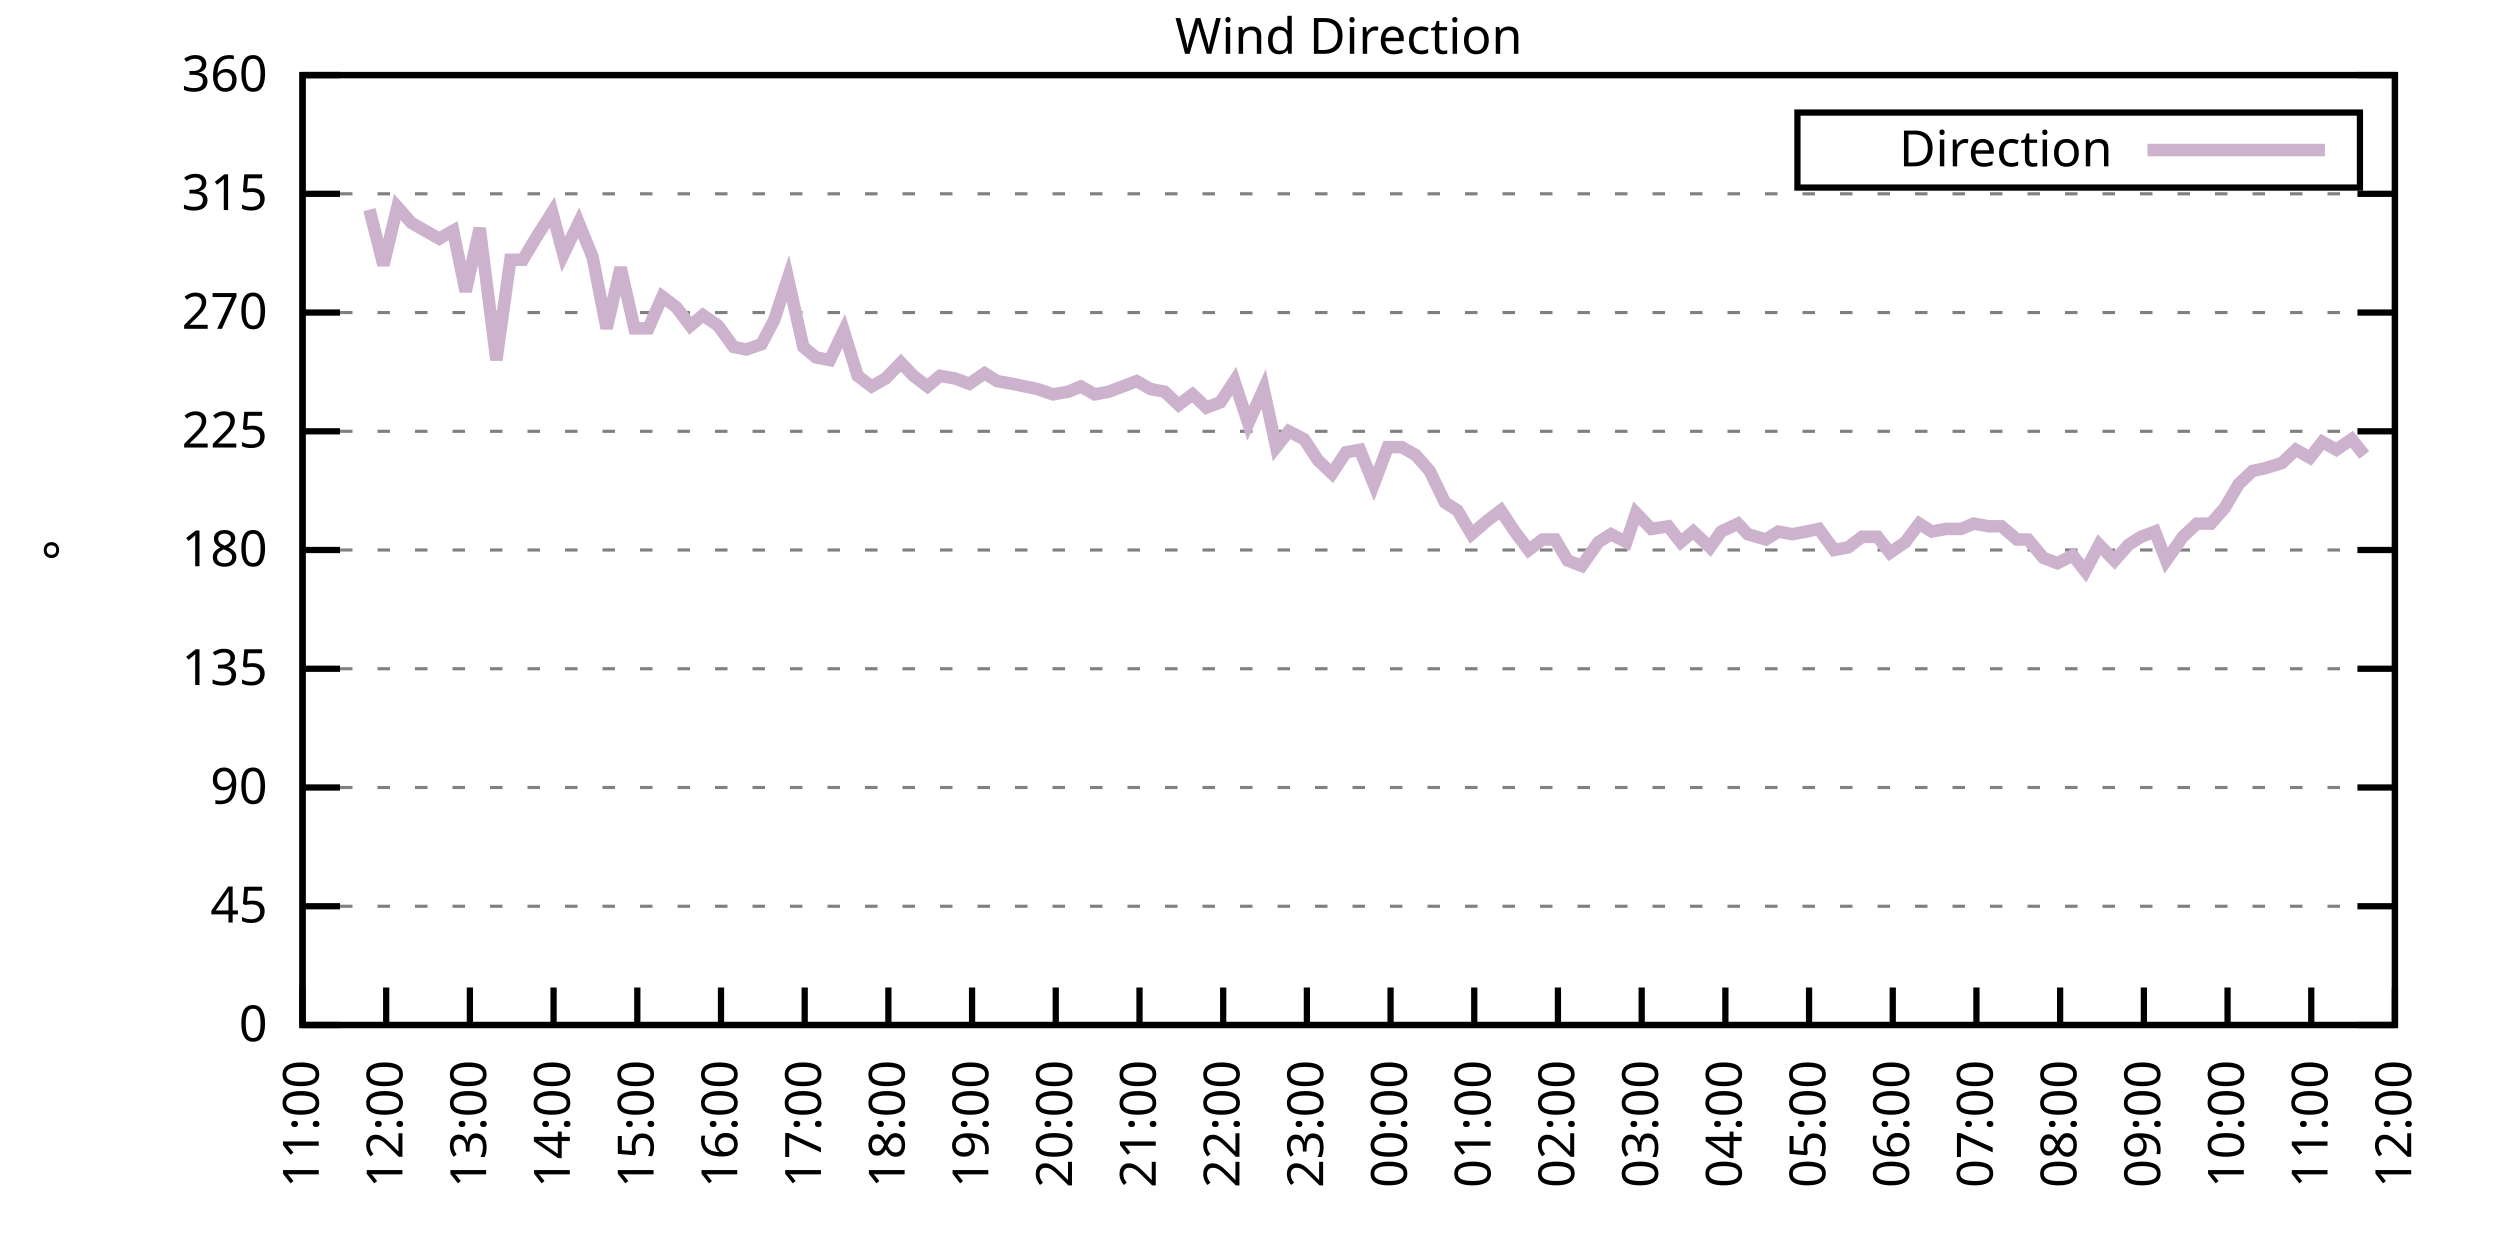
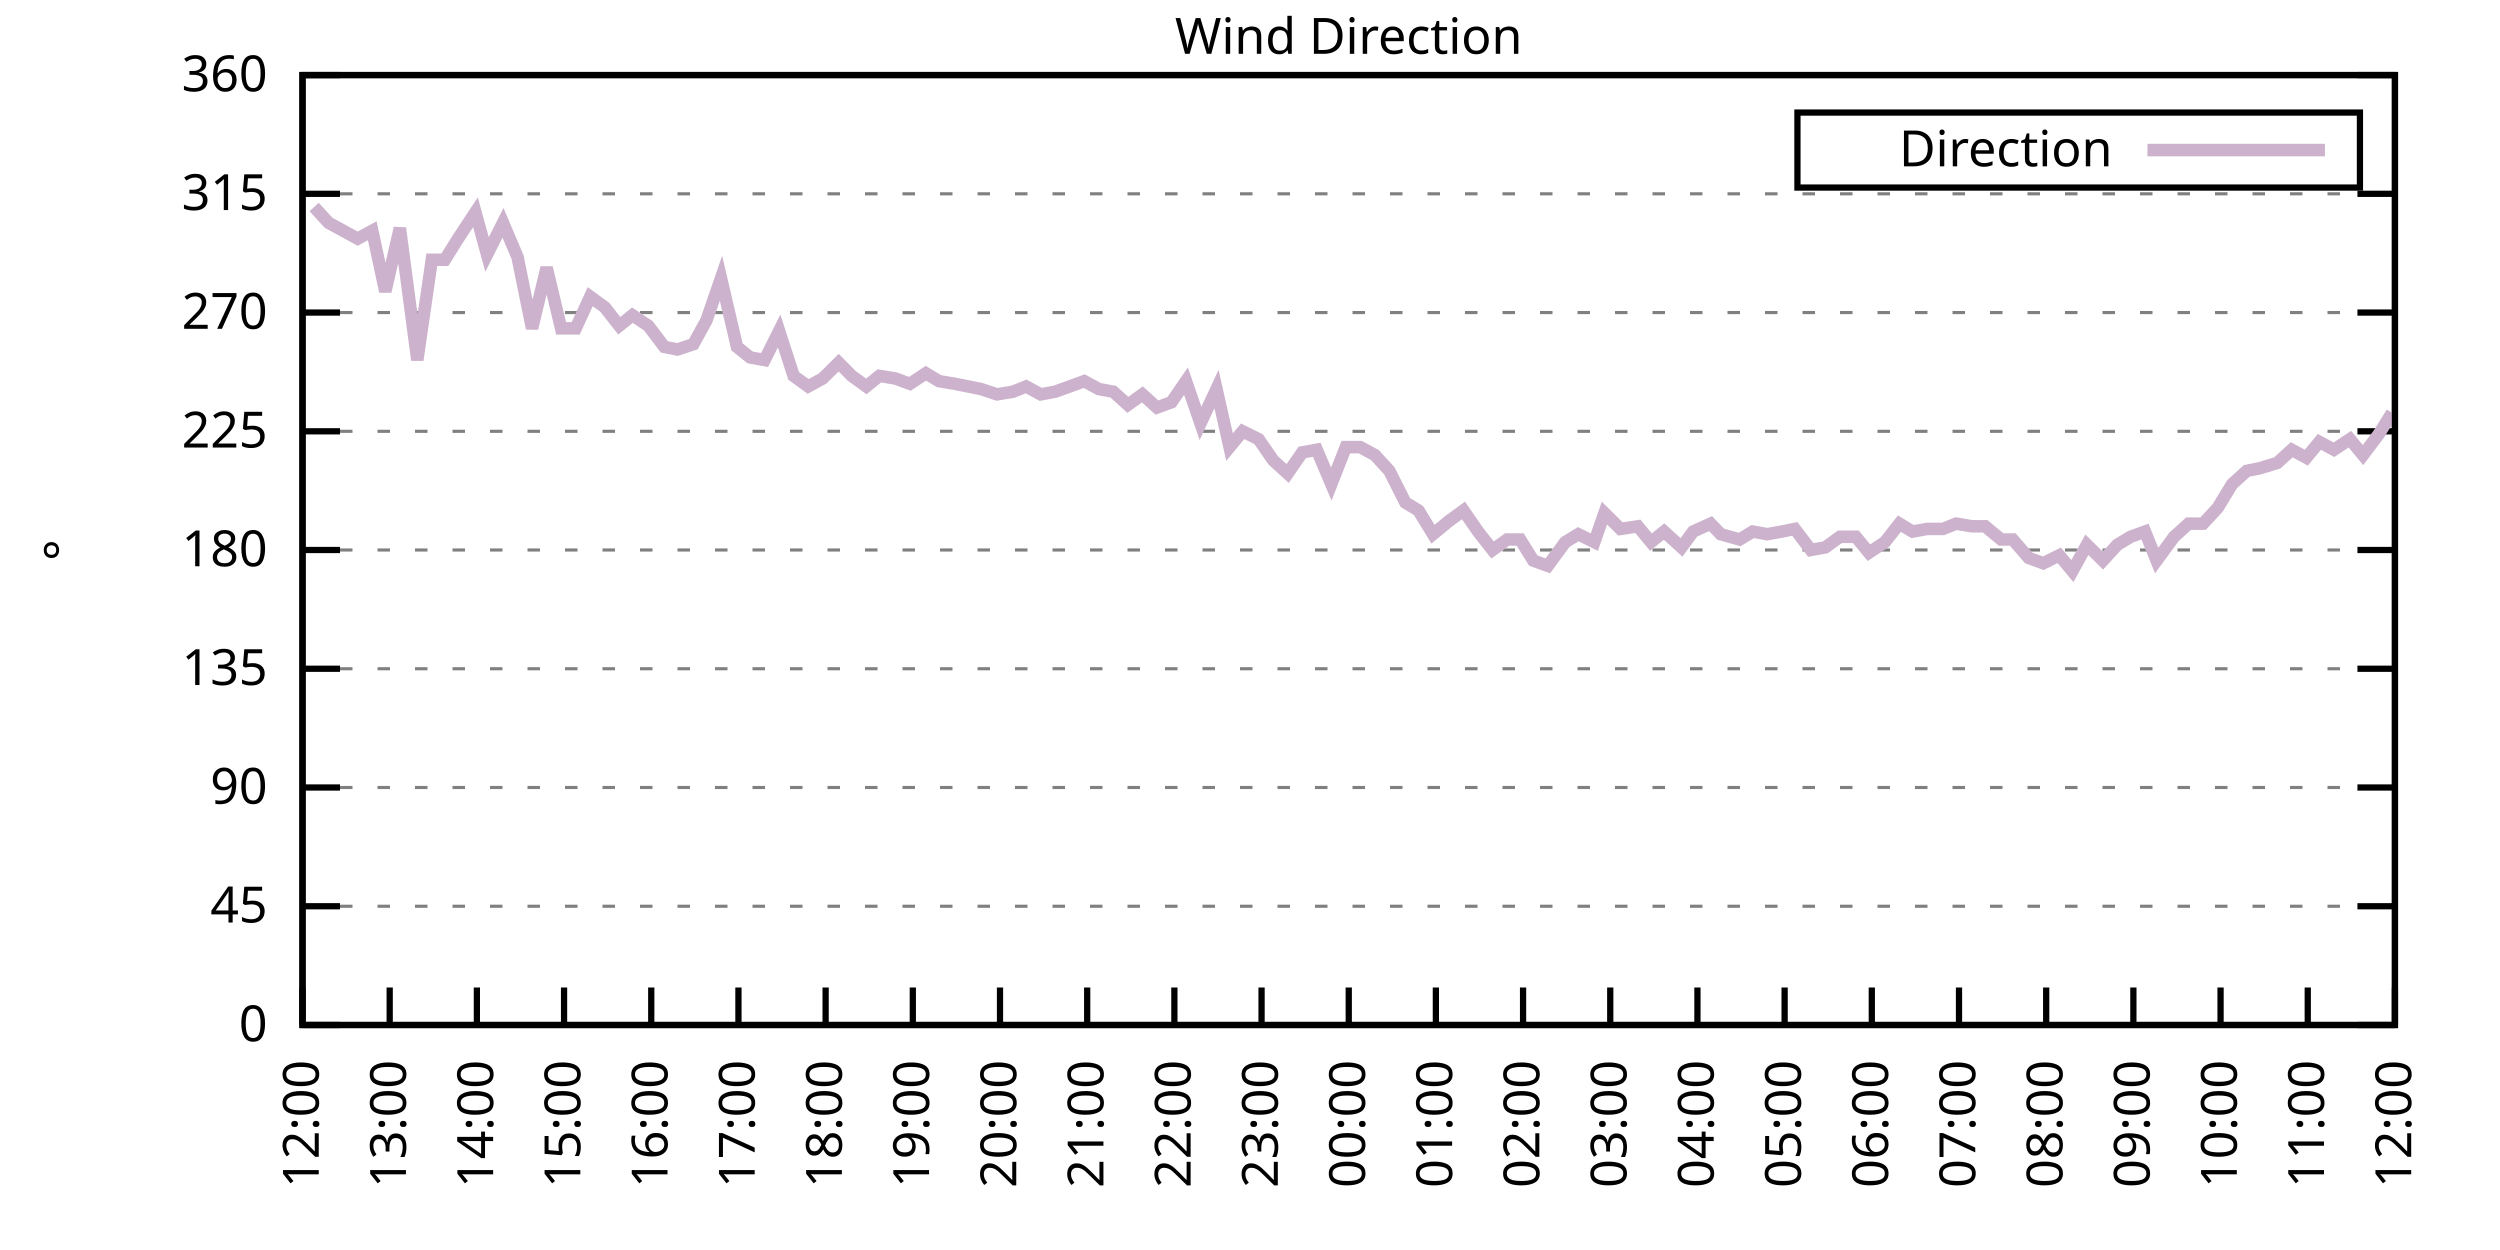
<svg xmlns="http://www.w3.org/2000/svg" xmlns:xlink="http://www.w3.org/1999/xlink" width="400" height="200" viewBox="0 0 400 200">
  <g id="gnuplot_canvas">
    <rect x="0" y="0" width="400" height="200" fill="none" />
    <defs>
      <circle id="gpDot" r="0.5" stroke-width="0.5" stroke="currentColor" />
      <path id="gpPt0" stroke-width="0.333" stroke="currentColor" d="M-1,0 h2 M0,-1 v2" />
      <path id="gpPt1" stroke-width="0.333" stroke="currentColor" d="M-1,-1 L1,1 M1,-1 L-1,1" />
      <path id="gpPt2" stroke-width="0.333" stroke="currentColor" d="M-1,0 L1,0 M0,-1 L0,1 M-1,-1 L1,1 M-1,1 L1,-1" />
      <rect id="gpPt3" stroke-width="0.333" stroke="currentColor" x="-1" y="-1" width="2" height="2" />
      <rect id="gpPt4" stroke-width="0.333" stroke="currentColor" fill="currentColor" x="-1" y="-1" width="2" height="2" />
      <circle id="gpPt5" stroke-width="0.333" stroke="currentColor" cx="0" cy="0" r="1" />
      <use xlink:href="#gpPt5" id="gpPt6" fill="currentColor" stroke="none" />
      <path id="gpPt7" stroke-width="0.333" stroke="currentColor" d="M0,-1.33 L-1.33,0.67 L1.33,0.67 z" />
      <use xlink:href="#gpPt7" id="gpPt8" fill="currentColor" stroke="none" />
      <use xlink:href="#gpPt7" id="gpPt9" stroke="currentColor" transform="rotate(180)" />
      <use xlink:href="#gpPt9" id="gpPt10" fill="currentColor" stroke="none" />
      <use xlink:href="#gpPt3" id="gpPt11" stroke="currentColor" transform="rotate(45)" />
      <use xlink:href="#gpPt11" id="gpPt12" fill="currentColor" stroke="none" />
      <path id="gpPt13" stroke-width="0.333" stroke="currentColor" d="M0,1.330 L1.265,0.411 L0.782,-1.067 L-0.782,-1.076 L-1.265,0.411 z" />
      <use xlink:href="#gpPt13" id="gpPt14" fill="currentColor" stroke="none" />
      <filter id="textbox" filterUnits="objectBoundingBox" x="0" y="0" height="1" width="1">
        <feFlood flood-color="white" flood-opacity="1" result="bgnd" />
        <feComposite in="SourceGraphic" in2="bgnd" operator="atop" />
      </filter>
      <filter id="greybox" filterUnits="objectBoundingBox" x="0" y="0" height="1" width="1">
        <feFlood flood-color="lightgrey" flood-opacity="1" result="grey" />
        <feComposite in="SourceGraphic" in2="grey" operator="atop" />
      </filter>
    </defs>
    <g fill="none" color="white" stroke="currentColor" stroke-width="1.00" stroke-linecap="butt" stroke-linejoin="miter">
</g>
    <g fill="none" color="black" stroke="currentColor" stroke-width="1.00" stroke-linecap="butt" stroke-linejoin="miter">
      <g stroke="none" shape-rendering="crispEdges">
        <polygon fill="rgb(255, 255, 255)" points="48.40,164.00 383.18,164.00 383.18,12.02 48.40,12.02 " />
      </g>
    </g>
    <g fill="none" color="black" stroke="currentColor" stroke-width="1.00" stroke-linecap="butt" stroke-linejoin="miter">
</g>
    <g fill="none" color="black" stroke="black" stroke-width="0.50" stroke-linecap="butt" stroke-linejoin="miter">
</g>
    <g fill="none" color="gray" stroke="currentColor" stroke-width="0.50" stroke-linecap="butt" stroke-linejoin="miter">
      <path stroke="gray" stroke-dasharray="2,4" class="gridline" d="M48.40,164.00 L383.19,164.00  " />
    </g>
    <g fill="none" color="gray" stroke="gray" stroke-width="1.00" stroke-linecap="butt" stroke-linejoin="miter">
</g>
    <g fill="none" color="black" stroke="currentColor" stroke-width="1.00" stroke-linecap="butt" stroke-linejoin="miter">
      <path stroke="black" d="M48.40,164.00 L54.40,164.00 M383.19,164.00 L377.19,164.00  " />
      <g transform="translate(42.80,166.60)" stroke="none" fill="black" font-family="Sans" font-size="8.00" text-anchor="end">
        <text>
          <tspan font-family="Sans"> 0</tspan>
        </text>
      </g>
    </g>
    <g fill="none" color="black" stroke="currentColor" stroke-width="1.00" stroke-linecap="butt" stroke-linejoin="miter">
</g>
    <g fill="none" color="black" stroke="black" stroke-width="0.50" stroke-linecap="butt" stroke-linejoin="miter">
</g>
    <g fill="none" color="gray" stroke="currentColor" stroke-width="0.50" stroke-linecap="butt" stroke-linejoin="miter">
      <path stroke="gray" stroke-dasharray="2,4" class="gridline" d="M48.40,145.00 L383.19,145.00  " />
    </g>
    <g fill="none" color="gray" stroke="gray" stroke-width="1.00" stroke-linecap="butt" stroke-linejoin="miter">
</g>
    <g fill="none" color="black" stroke="currentColor" stroke-width="1.00" stroke-linecap="butt" stroke-linejoin="miter">
      <path stroke="black" d="M48.40,145.00 L54.40,145.00 M383.19,145.00 L377.19,145.00  " />
      <g transform="translate(42.80,147.60)" stroke="none" fill="black" font-family="Sans" font-size="8.00" text-anchor="end">
        <text>
          <tspan font-family="Sans"> 45</tspan>
        </text>
      </g>
    </g>
    <g fill="none" color="black" stroke="currentColor" stroke-width="1.00" stroke-linecap="butt" stroke-linejoin="miter">
</g>
    <g fill="none" color="black" stroke="black" stroke-width="0.50" stroke-linecap="butt" stroke-linejoin="miter">
</g>
    <g fill="none" color="gray" stroke="currentColor" stroke-width="0.50" stroke-linecap="butt" stroke-linejoin="miter">
      <path stroke="gray" stroke-dasharray="2,4" class="gridline" d="M48.40,126.00 L383.19,126.00  " />
    </g>
    <g fill="none" color="gray" stroke="gray" stroke-width="1.00" stroke-linecap="butt" stroke-linejoin="miter">
</g>
    <g fill="none" color="black" stroke="currentColor" stroke-width="1.00" stroke-linecap="butt" stroke-linejoin="miter">
      <path stroke="black" d="M48.40,126.00 L54.40,126.00 M383.19,126.00 L377.19,126.00  " />
      <g transform="translate(42.80,128.60)" stroke="none" fill="black" font-family="Sans" font-size="8.00" text-anchor="end">
        <text>
          <tspan font-family="Sans"> 90</tspan>
        </text>
      </g>
    </g>
    <g fill="none" color="black" stroke="currentColor" stroke-width="1.00" stroke-linecap="butt" stroke-linejoin="miter">
</g>
    <g fill="none" color="black" stroke="black" stroke-width="0.50" stroke-linecap="butt" stroke-linejoin="miter">
</g>
    <g fill="none" color="gray" stroke="currentColor" stroke-width="0.50" stroke-linecap="butt" stroke-linejoin="miter">
      <path stroke="gray" stroke-dasharray="2,4" class="gridline" d="M48.40,107.00 L383.19,107.00  " />
    </g>
    <g fill="none" color="gray" stroke="gray" stroke-width="1.00" stroke-linecap="butt" stroke-linejoin="miter">
</g>
    <g fill="none" color="black" stroke="currentColor" stroke-width="1.00" stroke-linecap="butt" stroke-linejoin="miter">
      <path stroke="black" d="M48.40,107.00 L54.40,107.00 M383.19,107.00 L377.19,107.00  " />
      <g transform="translate(42.80,109.60)" stroke="none" fill="black" font-family="Sans" font-size="8.00" text-anchor="end">
        <text>
          <tspan font-family="Sans"> 135</tspan>
        </text>
      </g>
    </g>
    <g fill="none" color="black" stroke="currentColor" stroke-width="1.00" stroke-linecap="butt" stroke-linejoin="miter">
</g>
    <g fill="none" color="black" stroke="black" stroke-width="0.50" stroke-linecap="butt" stroke-linejoin="miter">
</g>
    <g fill="none" color="gray" stroke="currentColor" stroke-width="0.50" stroke-linecap="butt" stroke-linejoin="miter">
      <path stroke="gray" stroke-dasharray="2,4" class="gridline" d="M48.40,88.00 L383.19,88.00  " />
    </g>
    <g fill="none" color="gray" stroke="gray" stroke-width="1.00" stroke-linecap="butt" stroke-linejoin="miter">
</g>
    <g fill="none" color="black" stroke="currentColor" stroke-width="1.00" stroke-linecap="butt" stroke-linejoin="miter">
      <path stroke="black" d="M48.40,88.00 L54.40,88.00 M383.19,88.00 L377.19,88.00  " />
      <g transform="translate(42.80,90.60)" stroke="none" fill="black" font-family="Sans" font-size="8.00" text-anchor="end">
        <text>
          <tspan font-family="Sans"> 180</tspan>
        </text>
      </g>
    </g>
    <g fill="none" color="black" stroke="currentColor" stroke-width="1.00" stroke-linecap="butt" stroke-linejoin="miter">
</g>
    <g fill="none" color="black" stroke="black" stroke-width="0.50" stroke-linecap="butt" stroke-linejoin="miter">
</g>
    <g fill="none" color="gray" stroke="currentColor" stroke-width="0.50" stroke-linecap="butt" stroke-linejoin="miter">
      <path stroke="gray" stroke-dasharray="2,4" class="gridline" d="M48.40,69.01 L383.19,69.01  " />
    </g>
    <g fill="none" color="gray" stroke="gray" stroke-width="1.00" stroke-linecap="butt" stroke-linejoin="miter">
</g>
    <g fill="none" color="black" stroke="currentColor" stroke-width="1.00" stroke-linecap="butt" stroke-linejoin="miter">
      <path stroke="black" d="M48.40,69.01 L54.40,69.01 M383.19,69.01 L377.19,69.01  " />
      <g transform="translate(42.80,71.61)" stroke="none" fill="black" font-family="Sans" font-size="8.00" text-anchor="end">
        <text>
          <tspan font-family="Sans"> 225</tspan>
        </text>
      </g>
    </g>
    <g fill="none" color="black" stroke="currentColor" stroke-width="1.00" stroke-linecap="butt" stroke-linejoin="miter">
</g>
    <g fill="none" color="black" stroke="black" stroke-width="0.50" stroke-linecap="butt" stroke-linejoin="miter">
</g>
    <g fill="none" color="gray" stroke="currentColor" stroke-width="0.50" stroke-linecap="butt" stroke-linejoin="miter">
      <path stroke="gray" stroke-dasharray="2,4" class="gridline" d="M48.40,50.01 L383.19,50.01  " />
    </g>
    <g fill="none" color="gray" stroke="gray" stroke-width="1.00" stroke-linecap="butt" stroke-linejoin="miter">
</g>
    <g fill="none" color="black" stroke="currentColor" stroke-width="1.00" stroke-linecap="butt" stroke-linejoin="miter">
      <path stroke="black" d="M48.40,50.01 L54.40,50.01 M383.19,50.01 L377.19,50.01  " />
      <g transform="translate(42.80,52.61)" stroke="none" fill="black" font-family="Sans" font-size="8.00" text-anchor="end">
        <text>
          <tspan font-family="Sans"> 270</tspan>
        </text>
      </g>
    </g>
    <g fill="none" color="black" stroke="currentColor" stroke-width="1.00" stroke-linecap="butt" stroke-linejoin="miter">
</g>
    <g fill="none" color="black" stroke="black" stroke-width="0.50" stroke-linecap="butt" stroke-linejoin="miter">
</g>
    <g fill="none" color="gray" stroke="currentColor" stroke-width="0.50" stroke-linecap="butt" stroke-linejoin="miter">
      <path stroke="gray" stroke-dasharray="2,4" class="gridline" d="M48.40,31.01 L383.19,31.01  " />
    </g>
    <g fill="none" color="gray" stroke="gray" stroke-width="1.00" stroke-linecap="butt" stroke-linejoin="miter">
</g>
    <g fill="none" color="black" stroke="currentColor" stroke-width="1.00" stroke-linecap="butt" stroke-linejoin="miter">
      <path stroke="black" d="M48.40,31.01 L54.40,31.01 M383.19,31.01 L377.19,31.01  " />
      <g transform="translate(42.80,33.61)" stroke="none" fill="black" font-family="Sans" font-size="8.00" text-anchor="end">
        <text>
          <tspan font-family="Sans"> 315</tspan>
        </text>
      </g>
    </g>
    <g fill="none" color="black" stroke="currentColor" stroke-width="1.00" stroke-linecap="butt" stroke-linejoin="miter">
</g>
    <g fill="none" color="black" stroke="black" stroke-width="0.50" stroke-linecap="butt" stroke-linejoin="miter">
</g>
    <g fill="none" color="gray" stroke="currentColor" stroke-width="0.50" stroke-linecap="butt" stroke-linejoin="miter">
      <path stroke="gray" stroke-dasharray="2,4" class="gridline" d="M48.40,12.01 L383.19,12.01  " />
    </g>
    <g fill="none" color="gray" stroke="gray" stroke-width="1.00" stroke-linecap="butt" stroke-linejoin="miter">
</g>
    <g fill="none" color="black" stroke="currentColor" stroke-width="1.00" stroke-linecap="butt" stroke-linejoin="miter">
      <path stroke="black" d="M48.40,12.01 L54.40,12.01 M383.19,12.01 L377.19,12.01  " />
      <g transform="translate(42.80,14.61)" stroke="none" fill="black" font-family="Sans" font-size="8.00" text-anchor="end">
        <text>
          <tspan font-family="Sans"> 360</tspan>
        </text>
      </g>
    </g>
    <g fill="none" color="black" stroke="currentColor" stroke-width="1.00" stroke-linecap="butt" stroke-linejoin="miter">
      <path stroke="black" d="M48.40,164.00 L48.40,158.00  " />
      <g transform="translate(51.00,169.60) rotate(270.00)" stroke="none" fill="black" font-family="Sans" font-size="8.00" text-anchor="end">
        <text>
-           <tspan font-family="Sans">11:00</tspan>
-         </text>
-       </g>
-     </g>
-     <g fill="none" color="black" stroke="currentColor" stroke-width="1.00" stroke-linecap="butt" stroke-linejoin="miter">
-       <path stroke="black" d="M61.79,164.00 L61.79,158.00  " />
-       <g transform="translate(64.39,169.60) rotate(270.00)" stroke="none" fill="black" font-family="Sans" font-size="8.00" text-anchor="end">
-         <text>
          <tspan font-family="Sans">12:00</tspan>
        </text>
      </g>
    </g>
    <g fill="none" color="black" stroke="currentColor" stroke-width="1.00" stroke-linecap="butt" stroke-linejoin="miter">
-       <path stroke="black" d="M75.18,164.00 L75.18,158.00  " />
-       <g transform="translate(77.78,169.60) rotate(270.00)" stroke="none" fill="black" font-family="Sans" font-size="8.00" text-anchor="end">
+       <path stroke="black" d="M62.35,164.00 L62.35,158.00  " />
+       <g transform="translate(64.95,169.60) rotate(270.00)" stroke="none" fill="black" font-family="Sans" font-size="8.00" text-anchor="end">
        <text>
          <tspan font-family="Sans">13:00</tspan>
        </text>
      </g>
    </g>
    <g fill="none" color="black" stroke="currentColor" stroke-width="1.00" stroke-linecap="butt" stroke-linejoin="miter">
-       <path stroke="black" d="M88.57,164.00 L88.57,158.00  " />
-       <g transform="translate(91.17,169.60) rotate(270.00)" stroke="none" fill="black" font-family="Sans" font-size="8.00" text-anchor="end">
+       <path stroke="black" d="M76.30,164.00 L76.30,158.00  " />
+       <g transform="translate(78.90,169.60) rotate(270.00)" stroke="none" fill="black" font-family="Sans" font-size="8.00" text-anchor="end">
        <text>
          <tspan font-family="Sans">14:00</tspan>
        </text>
      </g>
    </g>
    <g fill="none" color="black" stroke="currentColor" stroke-width="1.00" stroke-linecap="butt" stroke-linejoin="miter">
-       <path stroke="black" d="M101.97,164.00 L101.97,158.00  " />
-       <g transform="translate(104.57,169.60) rotate(270.00)" stroke="none" fill="black" font-family="Sans" font-size="8.00" text-anchor="end">
+       <path stroke="black" d="M90.25,164.00 L90.25,158.00  " />
+       <g transform="translate(92.85,169.60) rotate(270.00)" stroke="none" fill="black" font-family="Sans" font-size="8.00" text-anchor="end">
        <text>
          <tspan font-family="Sans">15:00</tspan>
        </text>
      </g>
    </g>
    <g fill="none" color="black" stroke="currentColor" stroke-width="1.00" stroke-linecap="butt" stroke-linejoin="miter">
-       <path stroke="black" d="M115.36,164.00 L115.36,158.00  " />
-       <g transform="translate(117.96,169.60) rotate(270.00)" stroke="none" fill="black" font-family="Sans" font-size="8.00" text-anchor="end">
+       <path stroke="black" d="M104.20,164.00 L104.20,158.00  " />
+       <g transform="translate(106.80,169.60) rotate(270.00)" stroke="none" fill="black" font-family="Sans" font-size="8.00" text-anchor="end">
        <text>
          <tspan font-family="Sans">16:00</tspan>
        </text>
      </g>
    </g>
    <g fill="none" color="black" stroke="currentColor" stroke-width="1.00" stroke-linecap="butt" stroke-linejoin="miter">
-       <path stroke="black" d="M128.75,164.00 L128.75,158.00  " />
-       <g transform="translate(131.35,169.60) rotate(270.00)" stroke="none" fill="black" font-family="Sans" font-size="8.00" text-anchor="end">
+       <path stroke="black" d="M118.15,164.00 L118.15,158.00  " />
+       <g transform="translate(120.75,169.60) rotate(270.00)" stroke="none" fill="black" font-family="Sans" font-size="8.00" text-anchor="end">
        <text>
          <tspan font-family="Sans">17:00</tspan>
        </text>
      </g>
    </g>
    <g fill="none" color="black" stroke="currentColor" stroke-width="1.00" stroke-linecap="butt" stroke-linejoin="miter">
-       <path stroke="black" d="M142.14,164.00 L142.14,158.00  " />
-       <g transform="translate(144.74,169.60) rotate(270.00)" stroke="none" fill="black" font-family="Sans" font-size="8.00" text-anchor="end">
+       <path stroke="black" d="M132.10,164.00 L132.10,158.00  " />
+       <g transform="translate(134.70,169.60) rotate(270.00)" stroke="none" fill="black" font-family="Sans" font-size="8.00" text-anchor="end">
        <text>
          <tspan font-family="Sans">18:00</tspan>
        </text>
      </g>
    </g>
    <g fill="none" color="black" stroke="currentColor" stroke-width="1.00" stroke-linecap="butt" stroke-linejoin="miter">
-       <path stroke="black" d="M155.53,164.00 L155.53,158.00  " />
-       <g transform="translate(158.13,169.60) rotate(270.00)" stroke="none" fill="black" font-family="Sans" font-size="8.00" text-anchor="end">
+       <path stroke="black" d="M146.05,164.00 L146.05,158.00  " />
+       <g transform="translate(148.65,169.60) rotate(270.00)" stroke="none" fill="black" font-family="Sans" font-size="8.00" text-anchor="end">
        <text>
          <tspan font-family="Sans">19:00</tspan>
        </text>
      </g>
    </g>
    <g fill="none" color="black" stroke="currentColor" stroke-width="1.00" stroke-linecap="butt" stroke-linejoin="miter">
-       <path stroke="black" d="M168.92,164.00 L168.92,158.00  " />
-       <g transform="translate(171.52,169.60) rotate(270.00)" stroke="none" fill="black" font-family="Sans" font-size="8.00" text-anchor="end">
+       <path stroke="black" d="M160.00,164.00 L160.00,158.00  " />
+       <g transform="translate(162.60,169.60) rotate(270.00)" stroke="none" fill="black" font-family="Sans" font-size="8.00" text-anchor="end">
        <text>
          <tspan font-family="Sans">20:00</tspan>
        </text>
      </g>
    </g>
    <g fill="none" color="black" stroke="currentColor" stroke-width="1.00" stroke-linecap="butt" stroke-linejoin="miter">
-       <path stroke="black" d="M182.32,164.00 L182.32,158.00  " />
-       <g transform="translate(184.92,169.60) rotate(270.00)" stroke="none" fill="black" font-family="Sans" font-size="8.00" text-anchor="end">
+       <path stroke="black" d="M173.95,164.00 L173.95,158.00  " />
+       <g transform="translate(176.55,169.60) rotate(270.00)" stroke="none" fill="black" font-family="Sans" font-size="8.00" text-anchor="end">
        <text>
          <tspan font-family="Sans">21:00</tspan>
        </text>
      </g>
    </g>
    <g fill="none" color="black" stroke="currentColor" stroke-width="1.00" stroke-linecap="butt" stroke-linejoin="miter">
-       <path stroke="black" d="M195.71,164.00 L195.71,158.00  " />
-       <g transform="translate(198.31,169.60) rotate(270.00)" stroke="none" fill="black" font-family="Sans" font-size="8.00" text-anchor="end">
+       <path stroke="black" d="M187.90,164.00 L187.90,158.00  " />
+       <g transform="translate(190.50,169.60) rotate(270.00)" stroke="none" fill="black" font-family="Sans" font-size="8.00" text-anchor="end">
        <text>
          <tspan font-family="Sans">22:00</tspan>
        </text>
      </g>
    </g>
    <g fill="none" color="black" stroke="currentColor" stroke-width="1.00" stroke-linecap="butt" stroke-linejoin="miter">
-       <path stroke="black" d="M209.10,164.00 L209.10,158.00  " />
-       <g transform="translate(211.70,169.60) rotate(270.00)" stroke="none" fill="black" font-family="Sans" font-size="8.00" text-anchor="end">
+       <path stroke="black" d="M201.85,164.00 L201.85,158.00  " />
+       <g transform="translate(204.45,169.60) rotate(270.00)" stroke="none" fill="black" font-family="Sans" font-size="8.00" text-anchor="end">
        <text>
          <tspan font-family="Sans">23:00</tspan>
        </text>
      </g>
    </g>
    <g fill="none" color="black" stroke="currentColor" stroke-width="1.00" stroke-linecap="butt" stroke-linejoin="miter">
-       <path stroke="black" d="M222.49,164.00 L222.49,158.00  " />
-       <g transform="translate(225.09,169.60) rotate(270.00)" stroke="none" fill="black" font-family="Sans" font-size="8.00" text-anchor="end">
+       <path stroke="black" d="M215.80,164.00 L215.80,158.00  " />
+       <g transform="translate(218.40,169.60) rotate(270.00)" stroke="none" fill="black" font-family="Sans" font-size="8.00" text-anchor="end">
        <text>
          <tspan font-family="Sans">00:00</tspan>
        </text>
      </g>
    </g>
    <g fill="none" color="black" stroke="currentColor" stroke-width="1.00" stroke-linecap="butt" stroke-linejoin="miter">
-       <path stroke="black" d="M235.88,164.00 L235.88,158.00  " />
-       <g transform="translate(238.48,169.60) rotate(270.00)" stroke="none" fill="black" font-family="Sans" font-size="8.00" text-anchor="end">
+       <path stroke="black" d="M229.74,164.00 L229.74,158.00  " />
+       <g transform="translate(232.34,169.60) rotate(270.00)" stroke="none" fill="black" font-family="Sans" font-size="8.00" text-anchor="end">
        <text>
          <tspan font-family="Sans">01:00</tspan>
        </text>
      </g>
    </g>
    <g fill="none" color="black" stroke="currentColor" stroke-width="1.00" stroke-linecap="butt" stroke-linejoin="miter">
-       <path stroke="black" d="M249.27,164.00 L249.27,158.00  " />
-       <g transform="translate(251.87,169.60) rotate(270.00)" stroke="none" fill="black" font-family="Sans" font-size="8.00" text-anchor="end">
+       <path stroke="black" d="M243.69,164.00 L243.69,158.00  " />
+       <g transform="translate(246.29,169.60) rotate(270.00)" stroke="none" fill="black" font-family="Sans" font-size="8.00" text-anchor="end">
        <text>
          <tspan font-family="Sans">02:00</tspan>
        </text>
      </g>
    </g>
    <g fill="none" color="black" stroke="currentColor" stroke-width="1.00" stroke-linecap="butt" stroke-linejoin="miter">
-       <path stroke="black" d="M262.67,164.00 L262.67,158.00  " />
-       <g transform="translate(265.27,169.60) rotate(270.00)" stroke="none" fill="black" font-family="Sans" font-size="8.00" text-anchor="end">
+       <path stroke="black" d="M257.64,164.00 L257.64,158.00  " />
+       <g transform="translate(260.24,169.60) rotate(270.00)" stroke="none" fill="black" font-family="Sans" font-size="8.00" text-anchor="end">
        <text>
          <tspan font-family="Sans">03:00</tspan>
        </text>
      </g>
    </g>
    <g fill="none" color="black" stroke="currentColor" stroke-width="1.00" stroke-linecap="butt" stroke-linejoin="miter">
-       <path stroke="black" d="M276.06,164.00 L276.06,158.00  " />
-       <g transform="translate(278.66,169.60) rotate(270.00)" stroke="none" fill="black" font-family="Sans" font-size="8.00" text-anchor="end">
+       <path stroke="black" d="M271.59,164.00 L271.59,158.00  " />
+       <g transform="translate(274.19,169.60) rotate(270.00)" stroke="none" fill="black" font-family="Sans" font-size="8.00" text-anchor="end">
        <text>
          <tspan font-family="Sans">04:00</tspan>
        </text>
      </g>
    </g>
    <g fill="none" color="black" stroke="currentColor" stroke-width="1.00" stroke-linecap="butt" stroke-linejoin="miter">
-       <path stroke="black" d="M289.45,164.00 L289.45,158.00  " />
-       <g transform="translate(292.05,169.60) rotate(270.00)" stroke="none" fill="black" font-family="Sans" font-size="8.00" text-anchor="end">
+       <path stroke="black" d="M285.54,164.00 L285.54,158.00  " />
+       <g transform="translate(288.14,169.60) rotate(270.00)" stroke="none" fill="black" font-family="Sans" font-size="8.00" text-anchor="end">
        <text>
          <tspan font-family="Sans">05:00</tspan>
        </text>
      </g>
    </g>
    <g fill="none" color="black" stroke="currentColor" stroke-width="1.00" stroke-linecap="butt" stroke-linejoin="miter">
-       <path stroke="black" d="M302.84,164.00 L302.84,158.00  " />
-       <g transform="translate(305.44,169.60) rotate(270.00)" stroke="none" fill="black" font-family="Sans" font-size="8.00" text-anchor="end">
+       <path stroke="black" d="M299.49,164.00 L299.49,158.00  " />
+       <g transform="translate(302.09,169.60) rotate(270.00)" stroke="none" fill="black" font-family="Sans" font-size="8.00" text-anchor="end">
        <text>
          <tspan font-family="Sans">06:00</tspan>
        </text>
      </g>
    </g>
    <g fill="none" color="black" stroke="currentColor" stroke-width="1.00" stroke-linecap="butt" stroke-linejoin="miter">
-       <path stroke="black" d="M316.23,164.00 L316.23,158.00  " />
-       <g transform="translate(318.83,169.60) rotate(270.00)" stroke="none" fill="black" font-family="Sans" font-size="8.00" text-anchor="end">
+       <path stroke="black" d="M313.44,164.00 L313.44,158.00  " />
+       <g transform="translate(316.04,169.60) rotate(270.00)" stroke="none" fill="black" font-family="Sans" font-size="8.00" text-anchor="end">
        <text>
          <tspan font-family="Sans">07:00</tspan>
        </text>
      </g>
    </g>
    <g fill="none" color="black" stroke="currentColor" stroke-width="1.00" stroke-linecap="butt" stroke-linejoin="miter">
-       <path stroke="black" d="M329.62,164.00 L329.62,158.00  " />
-       <g transform="translate(332.22,169.60) rotate(270.00)" stroke="none" fill="black" font-family="Sans" font-size="8.00" text-anchor="end">
+       <path stroke="black" d="M327.39,164.00 L327.39,158.00  " />
+       <g transform="translate(329.99,169.60) rotate(270.00)" stroke="none" fill="black" font-family="Sans" font-size="8.00" text-anchor="end">
        <text>
          <tspan font-family="Sans">08:00</tspan>
        </text>
      </g>
    </g>
    <g fill="none" color="black" stroke="currentColor" stroke-width="1.00" stroke-linecap="butt" stroke-linejoin="miter">
-       <path stroke="black" d="M343.02,164.00 L343.02,158.00  " />
-       <g transform="translate(345.62,169.60) rotate(270.00)" stroke="none" fill="black" font-family="Sans" font-size="8.00" text-anchor="end">
+       <path stroke="black" d="M341.34,164.00 L341.34,158.00  " />
+       <g transform="translate(343.94,169.60) rotate(270.00)" stroke="none" fill="black" font-family="Sans" font-size="8.00" text-anchor="end">
        <text>
          <tspan font-family="Sans">09:00</tspan>
        </text>
      </g>
    </g>
    <g fill="none" color="black" stroke="currentColor" stroke-width="1.00" stroke-linecap="butt" stroke-linejoin="miter">
-       <path stroke="black" d="M356.41,164.00 L356.41,158.00  " />
-       <g transform="translate(359.01,169.60) rotate(270.00)" stroke="none" fill="black" font-family="Sans" font-size="8.00" text-anchor="end">
+       <path stroke="black" d="M355.29,164.00 L355.29,158.00  " />
+       <g transform="translate(357.89,169.60) rotate(270.00)" stroke="none" fill="black" font-family="Sans" font-size="8.00" text-anchor="end">
        <text>
          <tspan font-family="Sans">10:00</tspan>
        </text>
      </g>
    </g>
    <g fill="none" color="black" stroke="currentColor" stroke-width="1.00" stroke-linecap="butt" stroke-linejoin="miter">
-       <path stroke="black" d="M369.80,164.00 L369.80,158.00  " />
-       <g transform="translate(372.40,169.60) rotate(270.00)" stroke="none" fill="black" font-family="Sans" font-size="8.00" text-anchor="end">
+       <path stroke="black" d="M369.24,164.00 L369.24,158.00  " />
+       <g transform="translate(371.84,169.60) rotate(270.00)" stroke="none" fill="black" font-family="Sans" font-size="8.00" text-anchor="end">
        <text>
          <tspan font-family="Sans">11:00</tspan>
        </text>
      </g>
    </g>
    <g fill="none" color="black" stroke="currentColor" stroke-width="1.00" stroke-linecap="butt" stroke-linejoin="miter">
      <path stroke="black" d="M383.19,164.00 L383.19,158.00  " />
      <g transform="translate(385.79,169.60) rotate(270.00)" stroke="none" fill="black" font-family="Sans" font-size="8.00" text-anchor="end">
        <text>
          <tspan font-family="Sans">12:00</tspan>
        </text>
      </g>
    </g>
    <g fill="none" color="black" stroke="currentColor" stroke-width="1.00" stroke-linecap="butt" stroke-linejoin="miter">
</g>
    <g fill="none" color="black" stroke="currentColor" stroke-width="1.00" stroke-linecap="butt" stroke-linejoin="miter">
      <path stroke="black" d="M48.40,12.01 L48.40,164.00 L383.19,164.00 L383.19,12.01 L48.40,12.01 Z  " />
    </g>
    <g fill="none" color="black" stroke="currentColor" stroke-width="1.00" stroke-linecap="butt" stroke-linejoin="miter">
</g>
    <g fill="none" color="black" stroke="currentColor" stroke-width="1.00" stroke-linecap="butt" stroke-linejoin="miter">
      <path stroke="black" d="M287.59,30.01 L287.59,18.01 L377.59,18.01 L377.59,30.01 L287.59,30.01 Z  " />
    </g>
    <g id="Wind_direction_plot_1">
      <g fill="none" color="white" stroke="black" stroke-width="2.00" stroke-linecap="butt" stroke-linejoin="miter">
</g>
      <g fill="none" color="black" stroke="currentColor" stroke-width="2.00" stroke-linecap="butt" stroke-linejoin="miter">
        <g transform="translate(337.99,26.61)" stroke="none" fill="black" font-family="Sans" font-size="8.00" text-anchor="end">
          <text>
            <tspan font-family="Sans">Direction</tspan>
          </text>
        </g>
      </g>
      <g fill="none" color="black" stroke="currentColor" stroke-width="2.00" stroke-linecap="butt" stroke-linejoin="miter">
-         <path stroke="rgb(204, 178, 204)" d="M343.59,24.01 L371.99,24.01 M59.11,33.54 L61.35,42.41 L63.58,33.12 L65.81,35.65 L68.04,36.92 L70.27,38.19   L72.50,36.92 L74.51,46.63 L76.75,36.50 L79.42,57.61 L81.66,41.56 L83.66,41.56 L85.67,38.19 L88.35,33.96   L90.14,40.72 L92.59,35.65 L94.82,41.14 L97.06,52.54 L99.29,42.83 L101.52,52.54 L103.75,52.54 L105.98,47.47   L108.22,49.16 L110.45,52.12 L112.46,50.43 L114.91,52.12 L117.37,55.50 L119.38,55.92 L121.83,55.07 L123.84,51.27   L126.07,44.52 L128.53,55.50 L130.54,57.18 L132.77,57.61 L135.00,52.96 L137.23,60.14 L139.46,61.83 L141.69,60.56   L144.15,58.03 L146.16,60.14 L148.39,61.83 L150.40,60.14 L152.85,60.56 L155.09,61.41 L157.54,59.72 L159.55,60.98   L162.01,61.41 L164.01,61.83 L166.02,62.25 L168.48,63.10 L170.93,62.67 L172.94,61.83 L175.17,63.10 L177.41,62.67   L179.64,61.83 L181.87,60.98 L184.10,62.25 L186.33,62.67 L188.57,64.78 L190.80,63.10 L193.03,65.21 L195.26,64.36   L197.49,60.98 L199.73,67.74 L202.18,62.25 L204.19,71.54 L206.20,69.01 L208.65,70.27 L210.88,73.65 L213.12,75.76   L215.35,72.38 L217.58,71.96 L219.81,77.45 L222.04,71.54 L224.28,71.54 L226.51,72.81 L228.74,75.34 L231.20,80.41   L233.20,81.67 L235.44,85.47 L237.89,83.36 L240.12,81.67 L242.36,85.05 L244.59,88.00 L246.82,86.32 L248.83,86.32   L250.84,89.69 L253.07,90.54 L255.75,86.74 L257.76,85.47 L260.21,86.74 L261.77,82.09 L264.23,84.63 L266.91,84.21   L268.92,86.74 L270.92,85.05 L273.60,87.58 L275.39,85.05 L278.07,83.78 L279.63,85.47 L282.53,86.32 L284.54,85.05   L286.77,85.47 L289.00,85.05 L291.01,84.63 L293.47,88.00 L295.70,87.58 L297.93,85.89 L300.39,85.89 L302.39,88.43   L304.85,86.74 L307.08,83.78 L309.09,85.05 L311.32,84.63 L313.78,84.63 L315.79,83.78 L318.24,84.21 L320.25,84.21   L322.70,86.32 L324.49,86.32 L326.95,89.27 L329.18,90.12 L331.63,88.85 L333.64,91.38 L335.87,87.16 L338.33,89.69   L340.56,87.16 L342.57,85.89 L344.80,85.05 L346.59,89.69 L349.26,85.89 L351.50,83.78 L353.73,83.78 L355.96,81.25   L358.19,77.45 L360.42,75.34 L362.43,74.92 L365.11,74.07 L367.34,71.96 L369.58,73.23 L371.58,70.70 L373.82,71.96   L376.27,70.27 L378.28,72.81  " />
+         <path stroke="rgb(204, 178, 204)" d="M343.59,24.01 L371.99,24.01 M50.26,33.12 L52.58,35.65 L54.91,36.92 L57.23,38.19 L59.56,36.92 L61.65,46.63   L63.98,36.50 L66.77,57.61 L69.09,41.56 L71.18,41.56 L73.28,38.19 L76.07,33.96 L77.93,40.72 L80.48,35.65   L82.81,41.14 L85.13,52.54 L87.46,42.83 L89.78,52.54 L92.11,52.54 L94.43,47.47 L96.76,49.16 L99.08,52.12   L101.18,50.43 L103.73,52.12 L106.29,55.50 L108.38,55.92 L110.94,55.07 L113.03,51.27 L115.36,44.52 L117.92,55.50   L120.01,57.18 L122.33,57.61 L124.66,52.96 L126.98,60.14 L129.31,61.83 L131.63,60.56 L134.19,58.03 L136.28,60.14   L138.61,61.83 L140.70,60.14 L143.26,60.56 L145.58,61.41 L148.14,59.72 L150.23,60.98 L152.79,61.41 L154.88,61.83   L156.97,62.25 L159.53,63.10 L162.09,62.67 L164.18,61.83 L166.51,63.10 L168.83,62.67 L171.16,61.83 L173.48,60.98   L175.81,62.25 L178.13,62.67 L180.46,64.78 L182.78,63.10 L185.11,65.21 L187.43,64.36 L189.76,60.98 L192.08,67.74   L194.64,62.25 L196.73,71.54 L198.82,69.01 L201.38,70.27 L203.71,73.65 L206.03,75.76 L208.36,72.38 L210.68,71.96   L213.01,77.45 L215.33,71.54 L217.65,71.54 L219.98,72.81 L222.30,75.34 L224.86,80.41 L226.95,81.67 L229.28,85.47   L231.84,83.36 L234.16,81.67 L236.49,85.05 L238.81,88.00 L241.14,86.32 L243.23,86.32 L245.32,89.69 L247.65,90.54   L250.44,86.74 L252.53,85.47 L255.09,86.74 L256.71,82.09 L259.27,84.63 L262.06,84.21 L264.15,86.74 L266.25,85.05   L269.04,87.58 L270.90,85.05 L273.69,83.78 L275.31,85.47 L278.34,86.32 L280.43,85.05 L282.75,85.47 L285.08,85.05   L287.17,84.63 L289.73,88.00 L292.05,87.58 L294.38,85.89 L296.94,85.89 L299.03,88.43 L301.58,86.74 L303.91,83.78   L306.00,85.05 L308.33,84.63 L310.88,84.63 L312.98,83.78 L315.53,84.21 L317.63,84.21 L320.18,86.32 L322.04,86.32   L324.60,89.27 L326.93,90.12 L329.48,88.85 L331.58,91.38 L333.90,87.16 L336.46,89.69 L338.78,87.16 L340.88,85.89   L343.20,85.05 L345.06,89.69 L347.85,85.89 L350.18,83.78 L352.50,83.78 L354.83,81.25 L357.15,77.45 L359.48,75.34   L361.57,74.92 L364.36,74.07 L366.68,71.96 L369.01,73.23 L371.10,70.70 L373.43,71.96 L375.98,70.27 L378.08,72.81   L380.63,69.43 L382.73,66.05  " />
      </g>
    </g>
    <g fill="none" color="black" stroke="currentColor" stroke-width="2.00" stroke-linecap="butt" stroke-linejoin="miter">
</g>
    <g fill="none" color="black" stroke="black" stroke-width="1.00" stroke-linecap="butt" stroke-linejoin="miter">
</g>
    <g fill="none" color="black" stroke="currentColor" stroke-width="1.00" stroke-linecap="butt" stroke-linejoin="miter">
      <path stroke="black" d="M48.40,12.01 L48.40,164.00 L383.19,164.00 L383.19,12.01 L48.40,12.01 Z  " />
      <g transform="translate(12.80,88.01) rotate(270.00)" stroke="none" fill="black" font-family="Sans" font-size="8.00" text-anchor="middle">
        <text>
          <tspan font-family="Sans">°</tspan>
        </text>
      </g>
    </g>
    <g fill="none" color="black" stroke="currentColor" stroke-width="1.00" stroke-linecap="butt" stroke-linejoin="miter">
</g>
    <g fill="none" color="black" stroke="currentColor" stroke-width="1.00" stroke-linecap="butt" stroke-linejoin="miter">
      <g transform="translate(215.79,8.61)" stroke="none" fill="black" font-family="Sans" font-size="8.00" text-anchor="middle">
        <text>
          <tspan font-family="Sans">Wind Direction</tspan>
        </text>
      </g>
    </g>
    <g fill="none" color="black" stroke="currentColor" stroke-width="1.00" stroke-linecap="butt" stroke-linejoin="miter">
</g>
  </g>
</svg>
